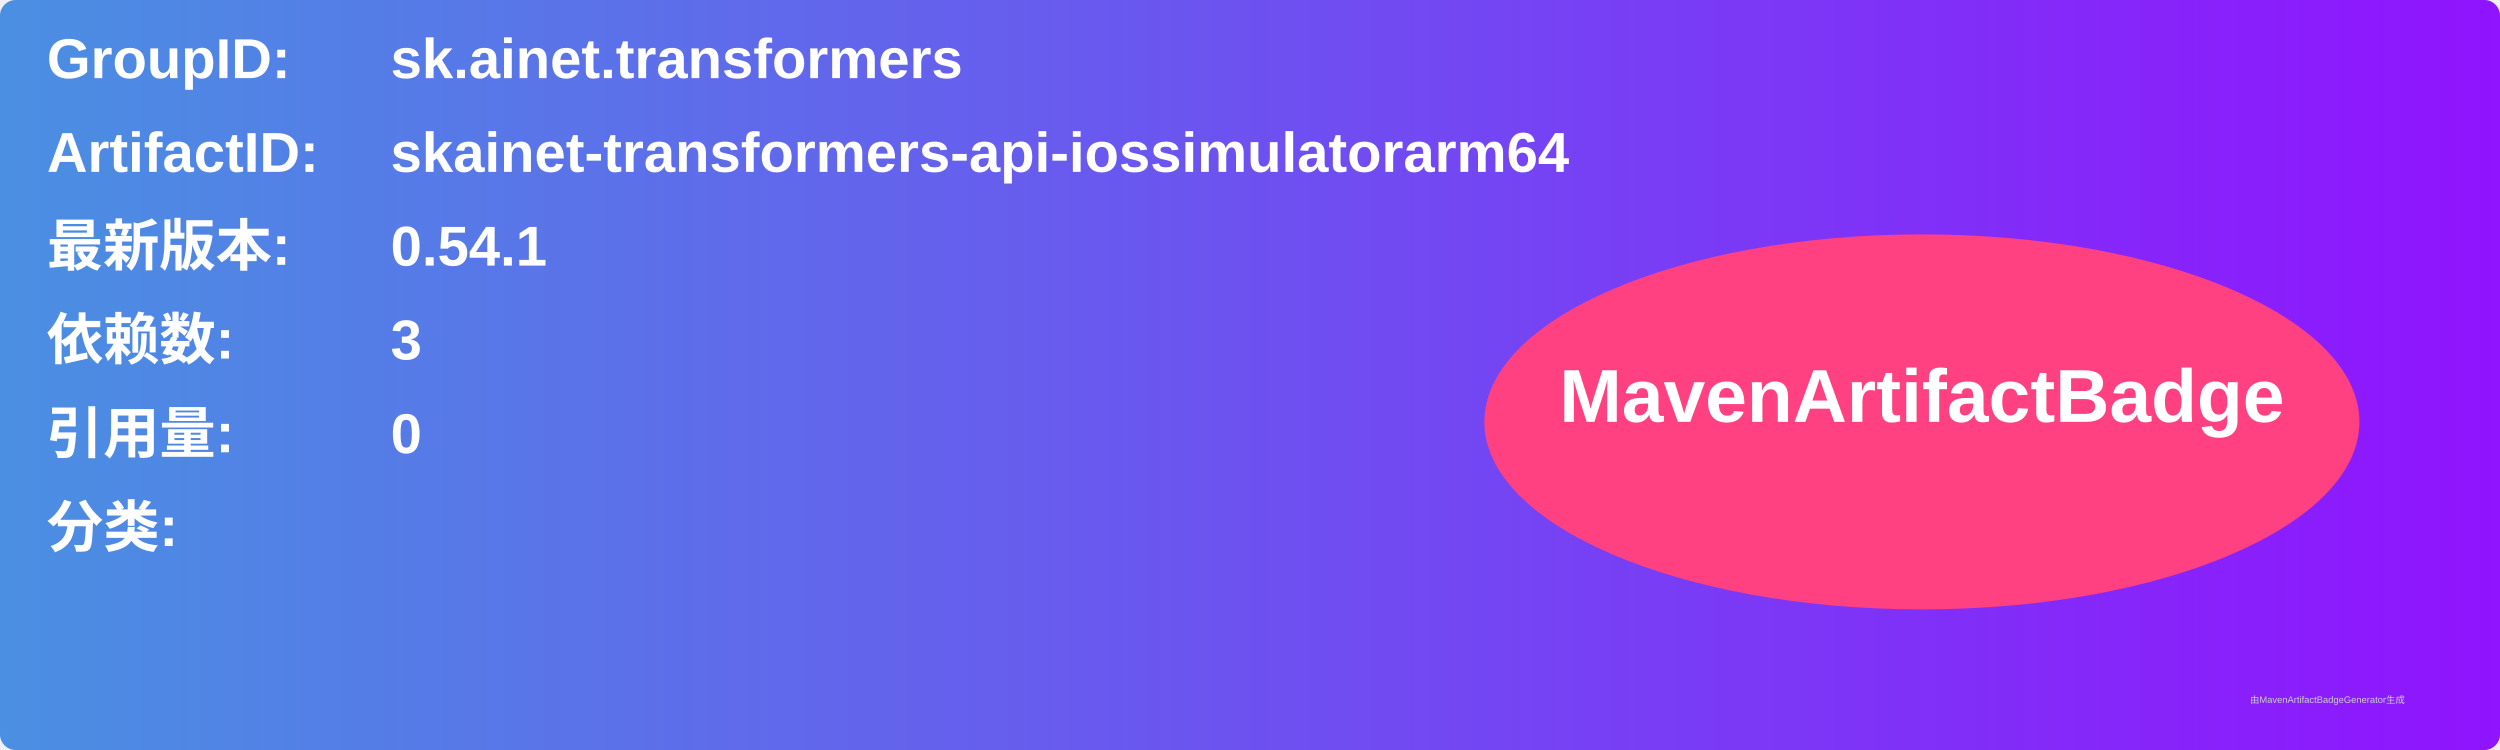
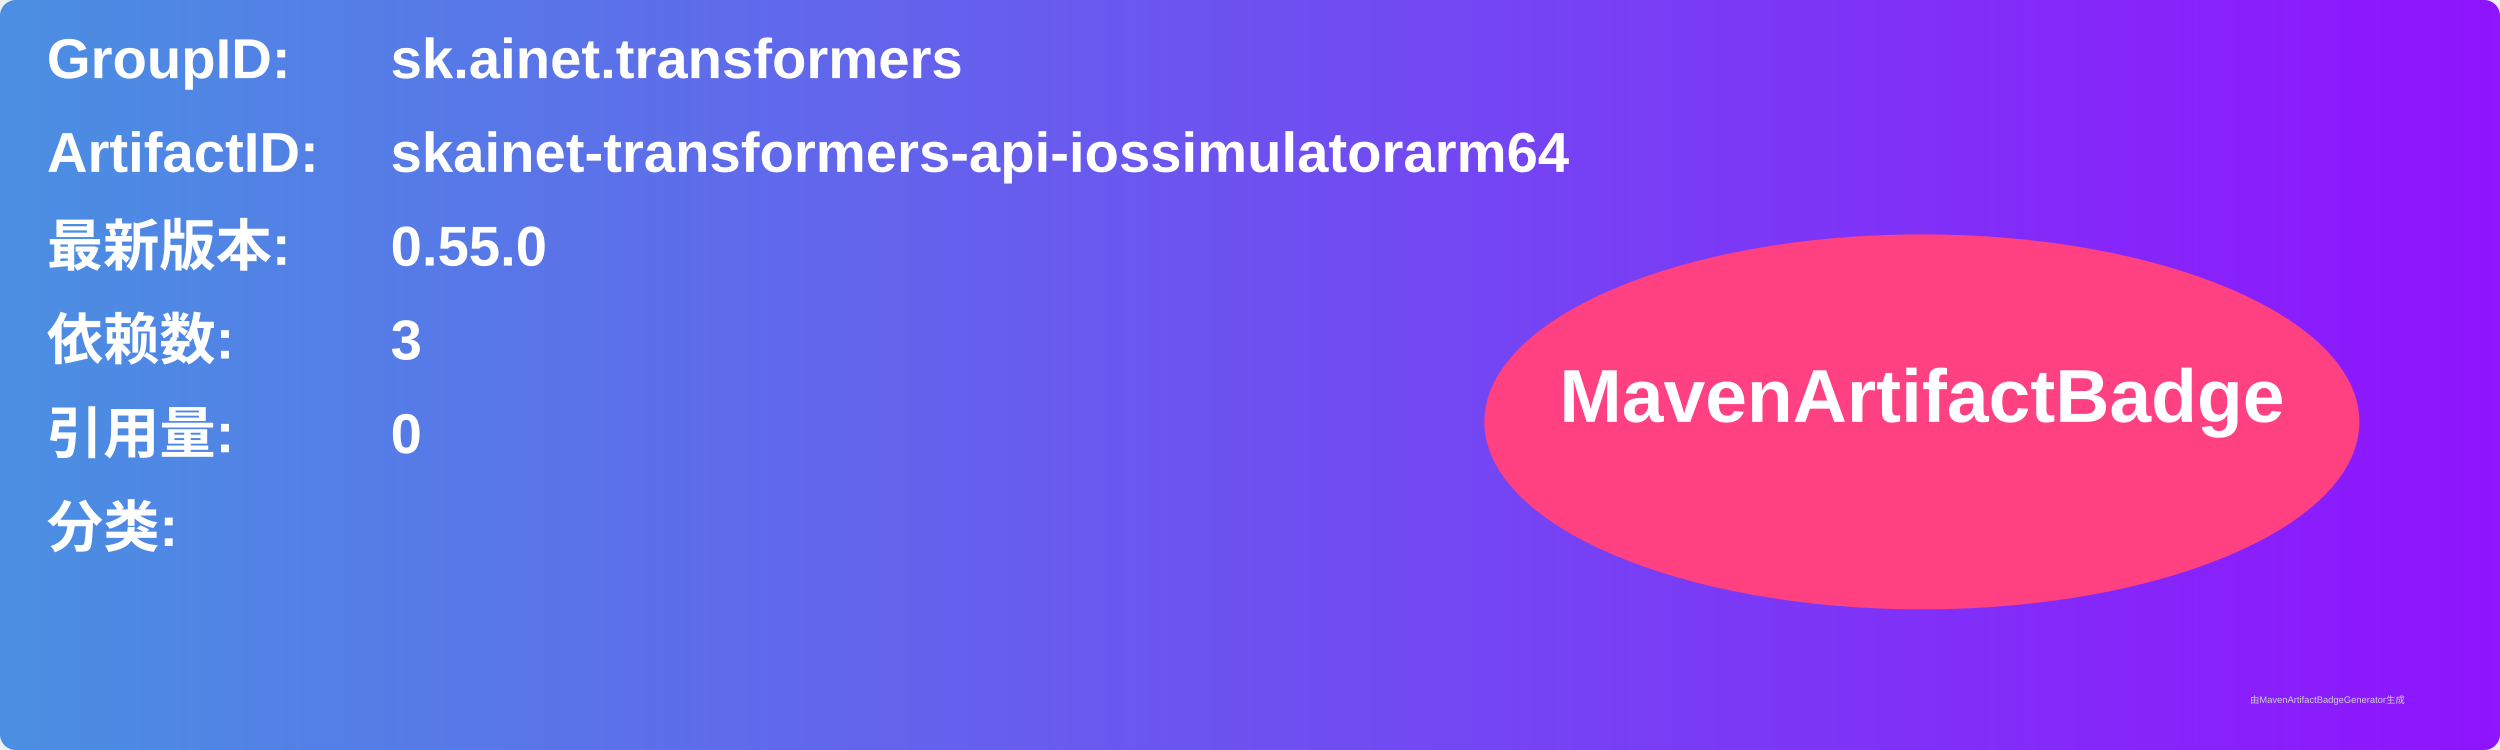
<svg xmlns="http://www.w3.org/2000/svg" width="800" height="240" viewBox="0 0 800 240">
  <linearGradient id="grad" x1="0%" y1="0%" x2="100%" y2="0%">
    <stop offset="0%" stop-color="#4a90e2" />
    <stop offset="100%" stop-color="#9013fe" />
  </linearGradient>
  <rect width="100%" height="100%" rx="5" ry="5" fill="url(#grad)" />
  <g transform="translate(15, 15)">
    <text x="0" y="10" font-family="Arial" font-size="18" fill="white" font-weight="bold" width="260">GroupID:</text>
    <text x="110" y="10" font-family="Arial" font-size="18" fill="white" font-weight="bold" width="460">sk.ainet.transformers</text>
    <text x="0" y="40" font-family="Arial" font-size="18" fill="white" font-weight="bold" width="260">ArtifactID:</text>
    <text x="110" y="40" font-family="Arial" font-size="18" fill="white" font-weight="bold" width="460">skainet-transformers-api-iossimulatorarm64</text>
    <text x="0" y="70" font-family="Arial" font-size="18" fill="white" font-weight="bold">最新版本:</text>
    <text x="110" y="70" font-family="Arial" font-size="18" fill="white" font-weight="bold">
-       <tspan font-weight="bold">0.54.1</tspan>
+       <tspan font-weight="bold">0.55.0</tspan>
    </text>
    <text x="0" y="100" font-family="Arial" font-size="18" fill="white" font-weight="bold">依赖数: </text>
    <text x="110" y="100" font-family="Arial" font-size="18" fill="white">
      <tspan font-weight="bold">3</tspan>
    </text>
    <text x="0" y="130" font-family="Arial" font-size="18" fill="white" font-weight="bold">引用量: </text>
    <text x="110" y="130" font-family="Arial" font-size="18" fill="white">
      <tspan font-weight="bold">0</tspan>
    </text>
    <text x="0" y="160" font-family="Arial" font-size="18" fill="white" font-weight="bold">分类:</text>
    <text x="10" y="190" font-family="Arial" font-size="10" fill="white">
      <tspan font-weight="bold" />
    </text>
    <ellipse cx="600" cy="120" rx="140" ry="60" fill="#ff4081" />
    <text x="600" y="120" text-anchor="middle" font-family="Arial" font-size="24" fill="white" font-weight="bold">MavenArtifactBadge</text>
  </g>
  <text x="720" y="225" font-family="Arial" font-size="3" fill="#d0d0d0">由MavenArtifactBadgeGenerator生成</text>
</svg>
